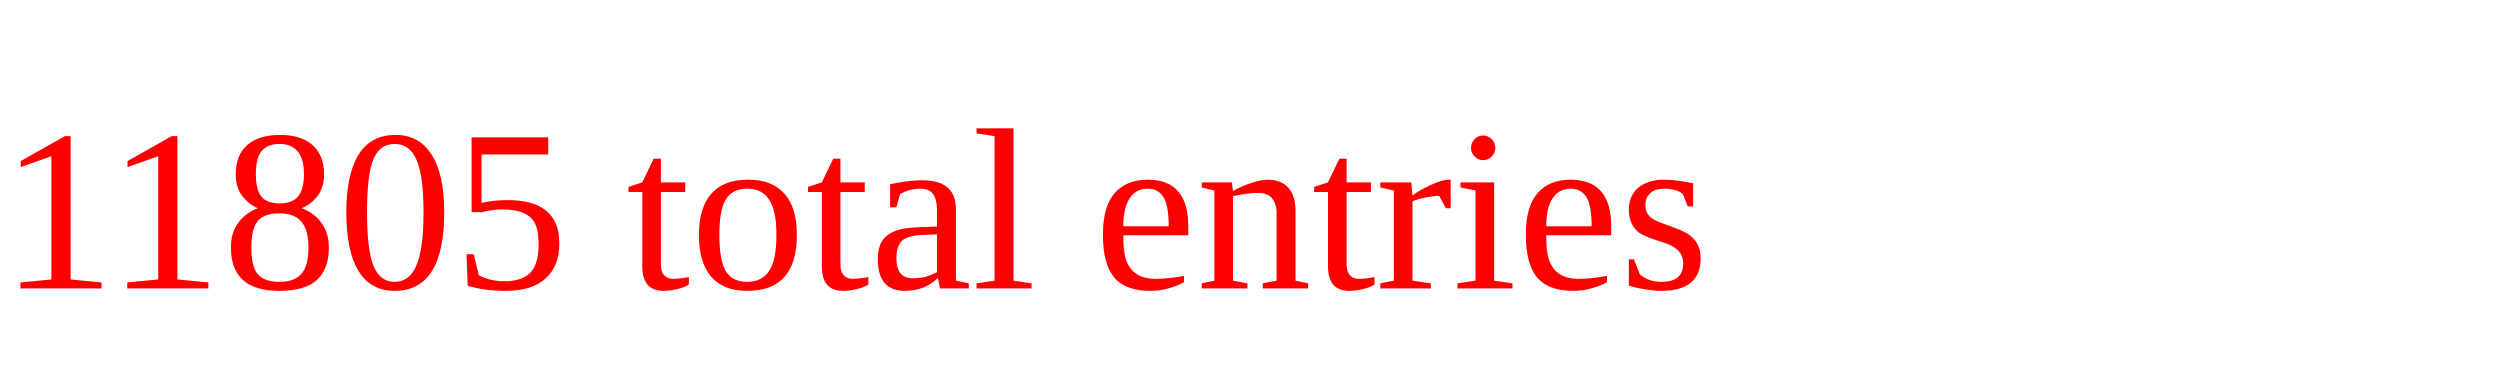
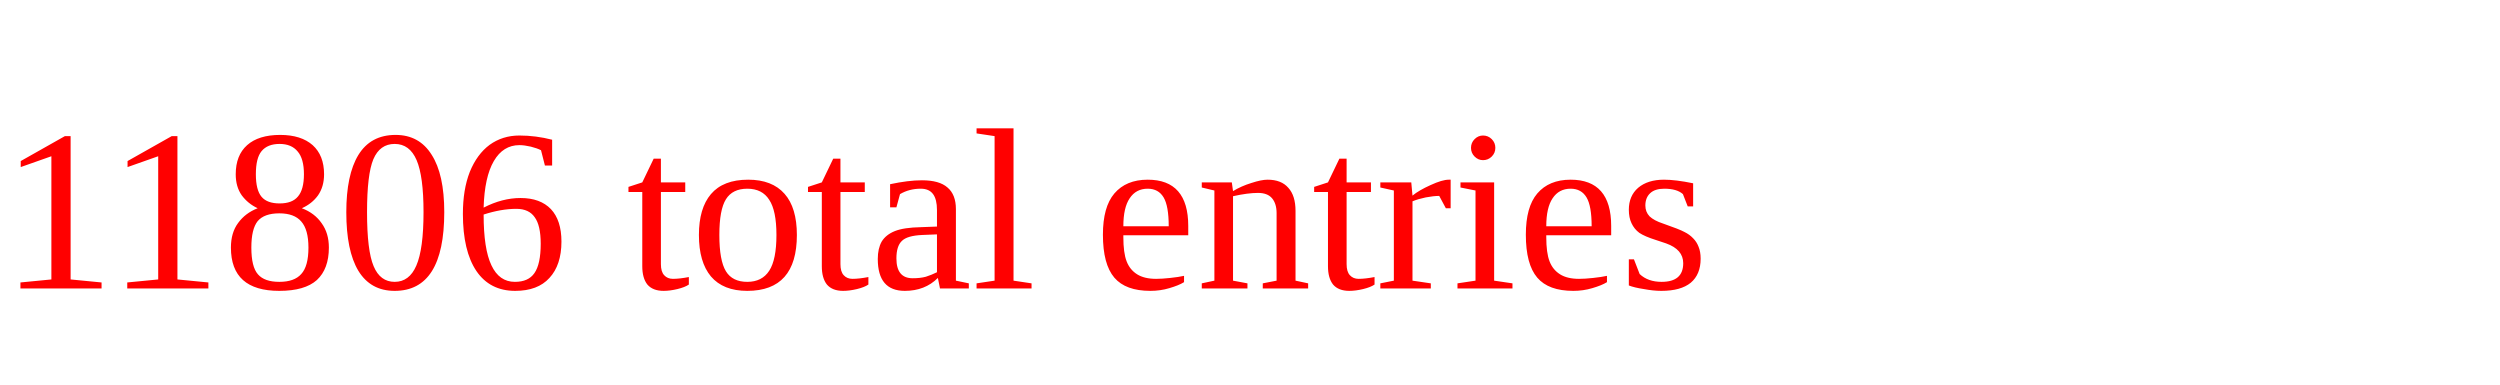
<svg xmlns="http://www.w3.org/2000/svg" height="20" width="130" version="1.1">
-   <text x="0" y="15" fill="red">11805 total entries</text>
+   <text x="0" y="15" fill="red">11806 total entries</text>
</svg>
